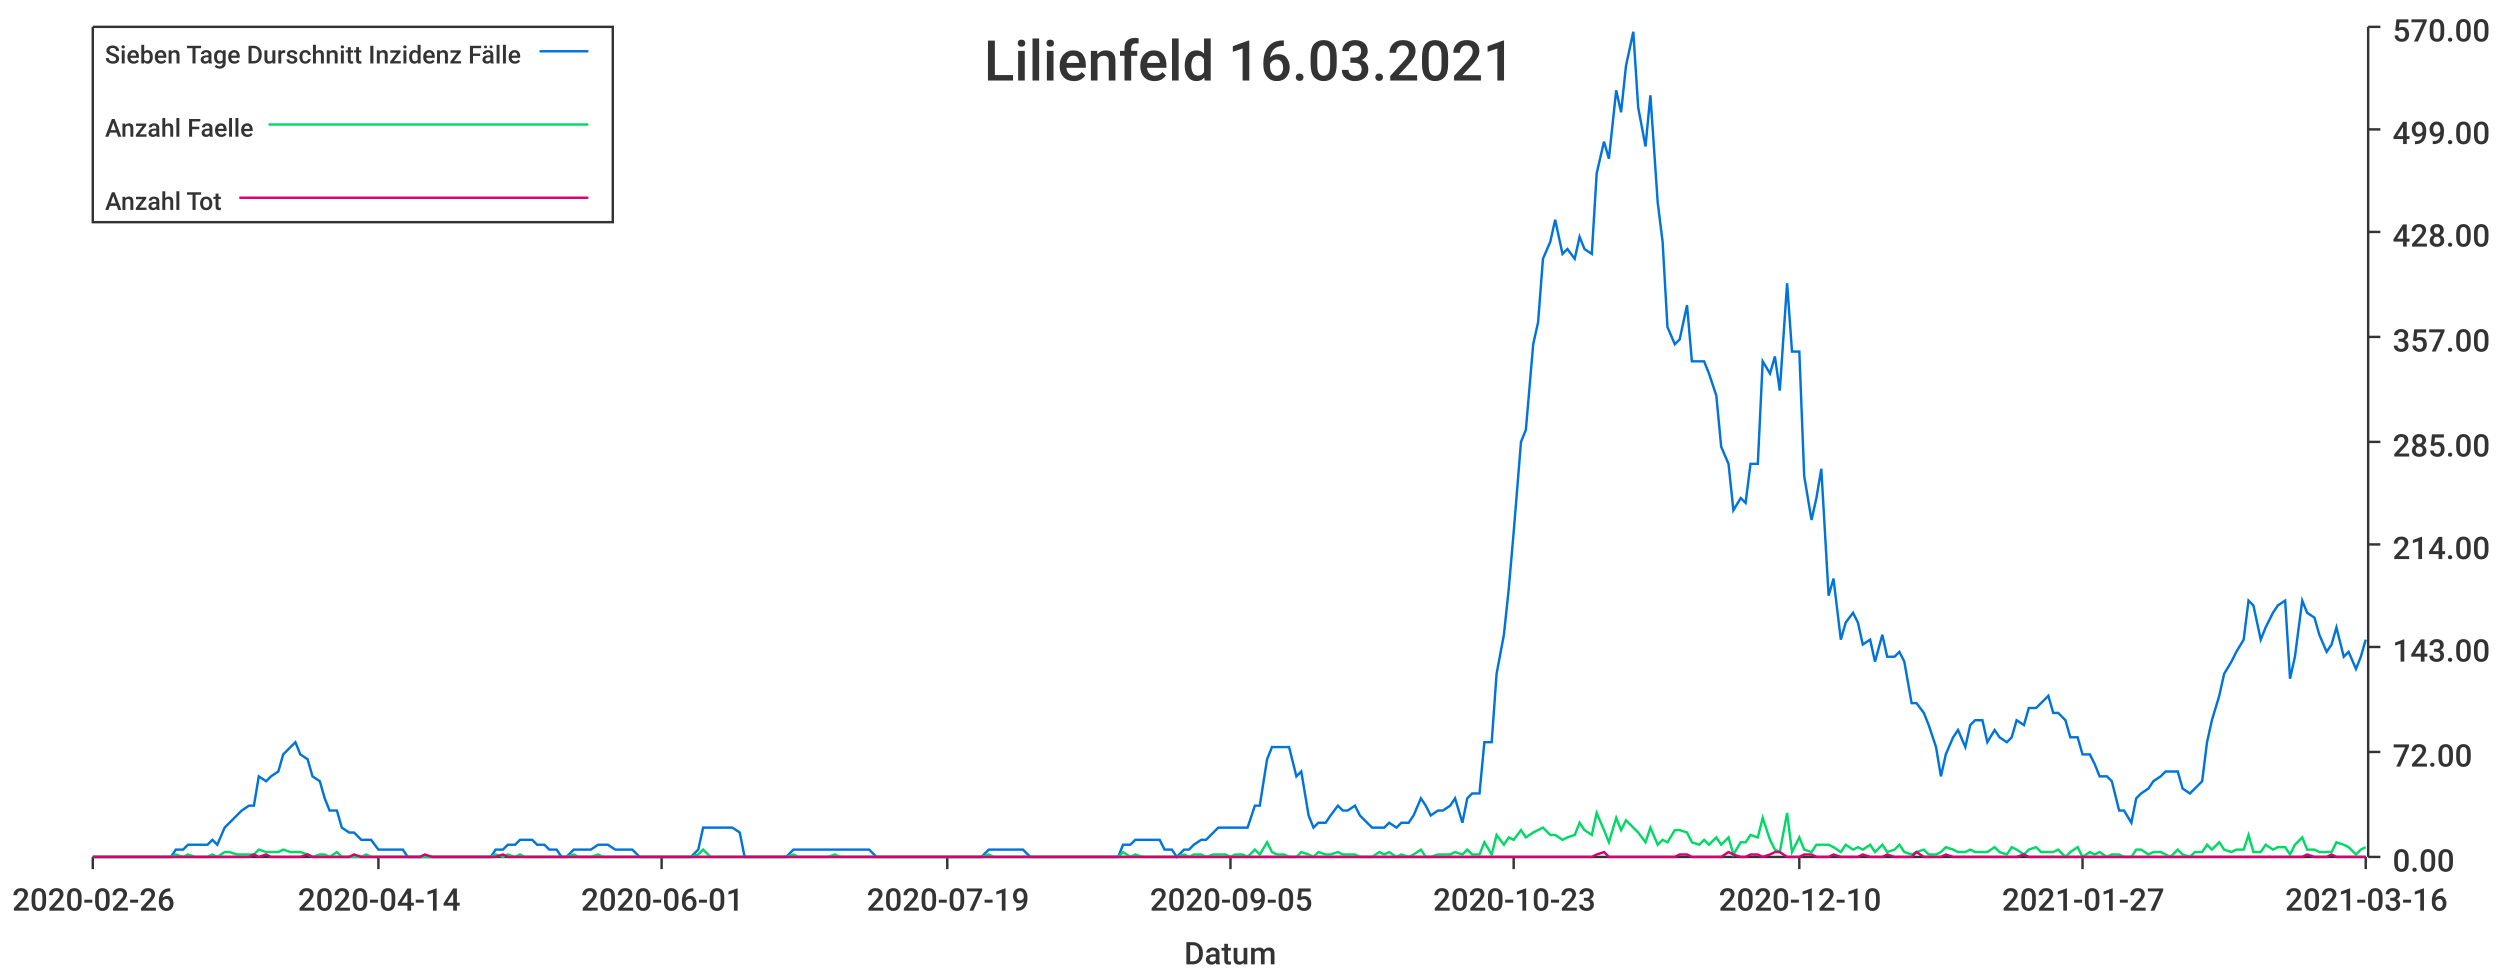
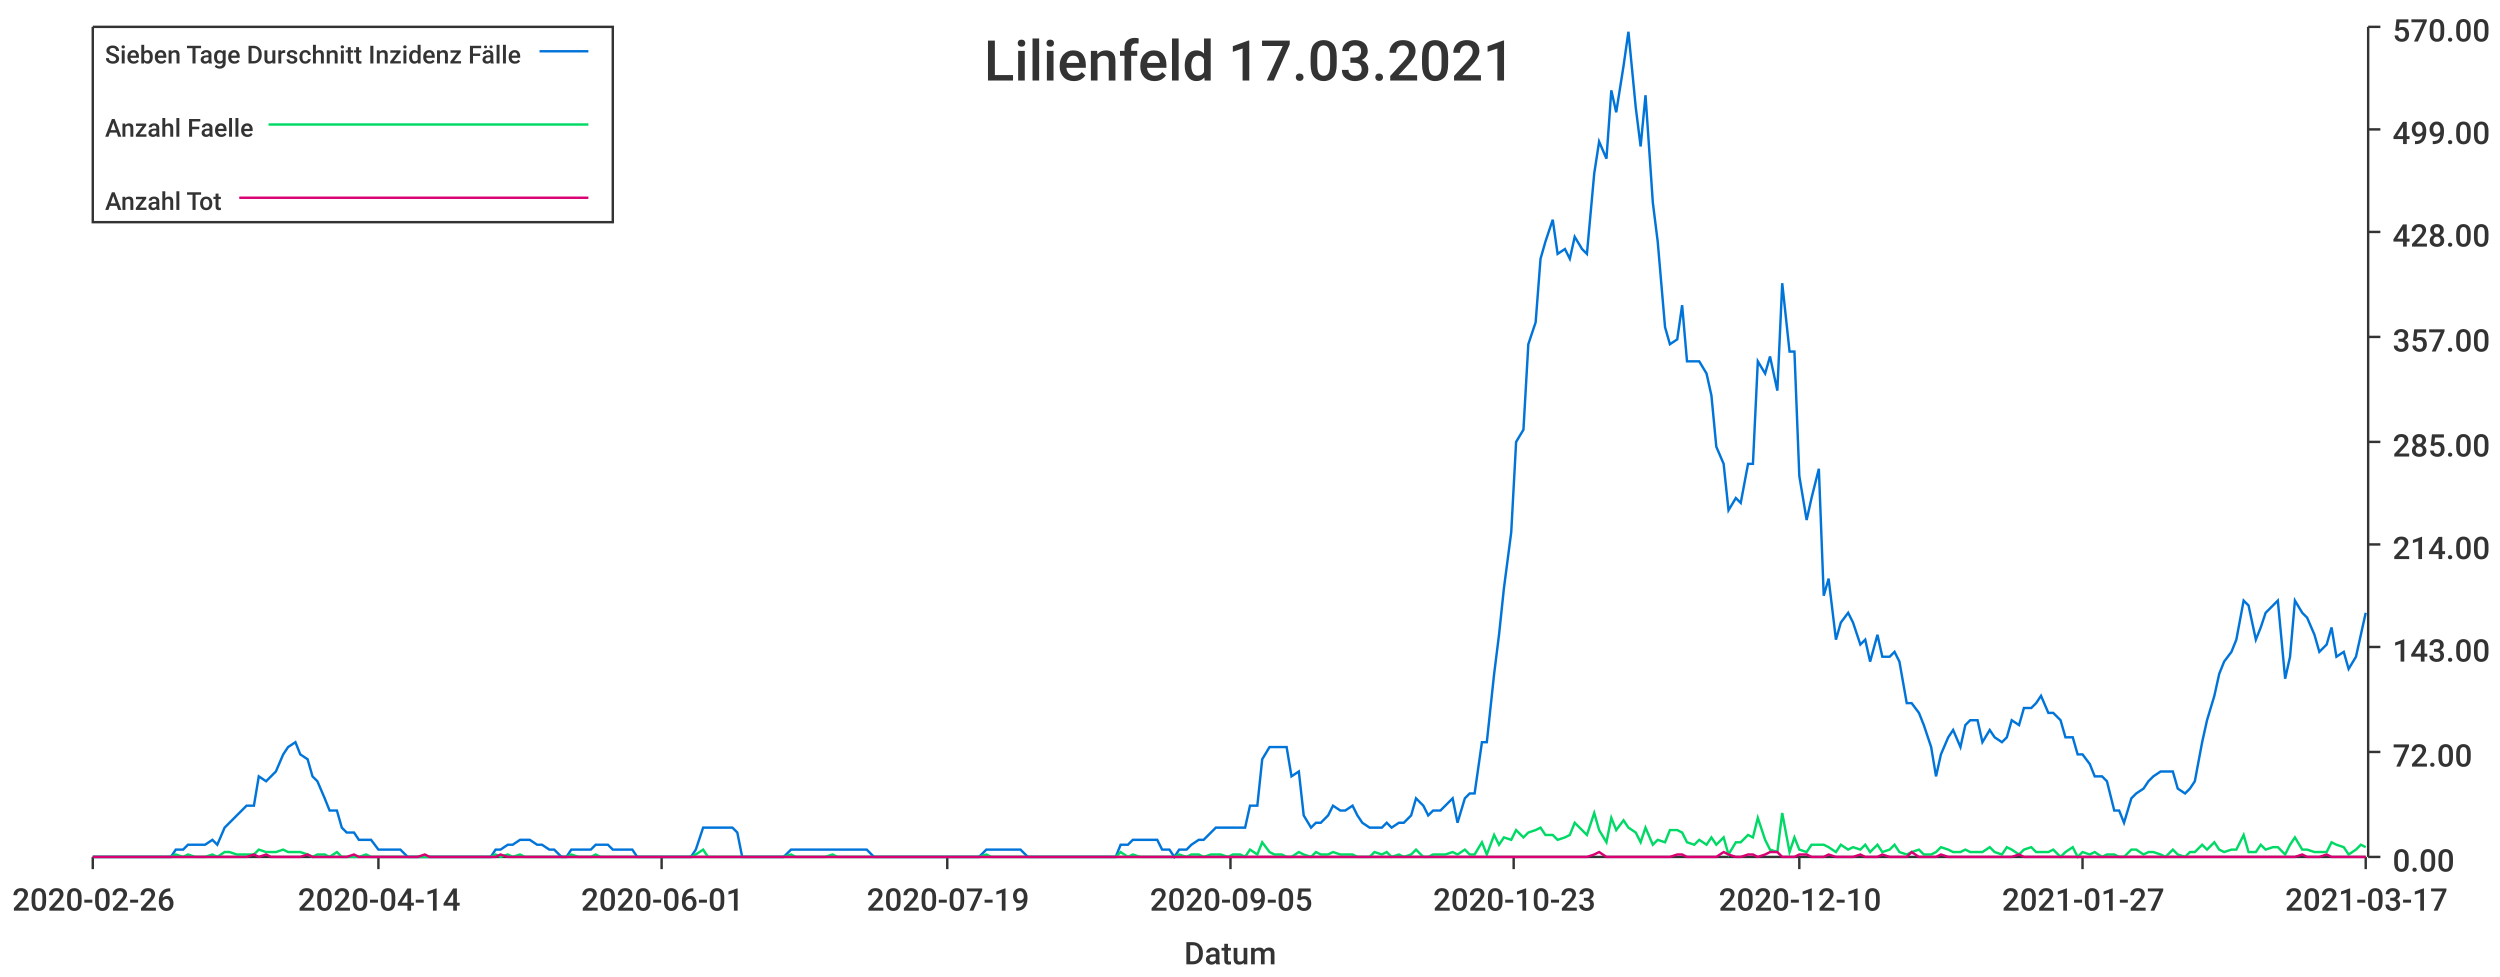
<svg xmlns="http://www.w3.org/2000/svg" width="1024" height="400">\n<path d="M 0 0 L 1024 0 L 1024 400 L 0 400 L 0 0" style="stroke-width:0;stroke:rgba(255,255,255,1.0);fill:rgba(255,255,255,1.0)" />
  <path d="M 38 11 L 969 11 L 969 351 L 38 351 L 38 11" style="stroke-width:0;stroke:rgba(255,255,255,1.0);fill:rgba(255,255,255,1.0)" />
  <path d="M 38 351 L 969 351" style="stroke-width:1;stroke:rgba(51,51,51,1.0);fill:none" />
  <path d="M 38 351 L 38 356" style="stroke-width:1;stroke:rgba(51,51,51,1.0);fill:none" />
  <text x="5" y="373" style="stroke-width:0;stroke:none;fill:rgba(51,51,51,1.0);font-size:12.8px;font-family:'Roboto Medium',sans-serif">2020-02-26</text>
  <path d="M 155 351 L 155 356" style="stroke-width:1;stroke:rgba(51,51,51,1.0);fill:none" />
  <text x="122" y="373" style="stroke-width:0;stroke:none;fill:rgba(51,51,51,1.0);font-size:12.8px;font-family:'Roboto Medium',sans-serif">2020-04-14</text>
  <path d="M 271 351 L 271 356" style="stroke-width:1;stroke:rgba(51,51,51,1.0);fill:none" />
  <text x="238" y="373" style="stroke-width:0;stroke:none;fill:rgba(51,51,51,1.0);font-size:12.8px;font-family:'Roboto Medium',sans-serif">2020-06-01</text>
  <path d="M 388 351 L 388 356" style="stroke-width:1;stroke:rgba(51,51,51,1.0);fill:none" />
  <text x="355" y="373" style="stroke-width:0;stroke:none;fill:rgba(51,51,51,1.0);font-size:12.8px;font-family:'Roboto Medium',sans-serif">2020-07-19</text>
  <path d="M 504 351 L 504 356" style="stroke-width:1;stroke:rgba(51,51,51,1.0);fill:none" />
  <text x="471" y="373" style="stroke-width:0;stroke:none;fill:rgba(51,51,51,1.0);font-size:12.8px;font-family:'Roboto Medium',sans-serif">2020-09-05</text>
  <path d="M 620 351 L 620 356" style="stroke-width:1;stroke:rgba(51,51,51,1.0);fill:none" />
  <text x="587" y="373" style="stroke-width:0;stroke:none;fill:rgba(51,51,51,1.0);font-size:12.8px;font-family:'Roboto Medium',sans-serif">2020-10-23</text>
  <path d="M 737 351 L 737 356" style="stroke-width:1;stroke:rgba(51,51,51,1.0);fill:none" />
  <text x="704" y="373" style="stroke-width:0;stroke:none;fill:rgba(51,51,51,1.0);font-size:12.8px;font-family:'Roboto Medium',sans-serif">2020-12-10</text>
  <path d="M 853 351 L 853 356" style="stroke-width:1;stroke:rgba(51,51,51,1.0);fill:none" />
  <text x="820" y="373" style="stroke-width:0;stroke:none;fill:rgba(51,51,51,1.0);font-size:12.8px;font-family:'Roboto Medium',sans-serif">2021-01-27</text>
  <path d="M 969 351 L 969 356" style="stroke-width:1;stroke:rgba(51,51,51,1.0);fill:none" />
-   <text x="936" y="373" style="stroke-width:0;stroke:none;fill:rgba(51,51,51,1.0);font-size:12.8px;font-family:'Roboto Medium',sans-serif">2021-03-16</text>
+   <text x="936" y="373" style="stroke-width:0;stroke:none;fill:rgba(51,51,51,1.0);font-size:12.8px;font-family:'Roboto Medium',sans-serif">2021-03-17</text>
  <text x="485" y="395" style="stroke-width:0;stroke:none;fill:rgba(51,51,51,1.0);font-size:12.8px;font-family:'Roboto Medium',sans-serif">Datum</text>
  <path d="M 970 351 L 970 11" style="stroke-width:1;stroke:rgba(51,51,51,1.0);fill:none" />
  <path d="M 970 351 L 975 351" style="stroke-width:1;stroke:rgba(51,51,51,1.0);fill:none" />
  <text x="980" y="357" style="stroke-width:0;stroke:none;fill:rgba(51,51,51,1.0);font-size:12.8px;font-family:'Roboto Medium',sans-serif">0.00</text>
  <path d="M 970 308 L 975 308" style="stroke-width:1;stroke:rgba(51,51,51,1.0);fill:none" />
  <text x="980" y="314" style="stroke-width:0;stroke:none;fill:rgba(51,51,51,1.0);font-size:12.8px;font-family:'Roboto Medium',sans-serif">72.00</text>
  <path d="M 970 265 L 975 265" style="stroke-width:1;stroke:rgba(51,51,51,1.0);fill:none" />
  <text x="980" y="271" style="stroke-width:0;stroke:none;fill:rgba(51,51,51,1.0);font-size:12.8px;font-family:'Roboto Medium',sans-serif">143.00</text>
  <path d="M 970 223 L 975 223" style="stroke-width:1;stroke:rgba(51,51,51,1.0);fill:none" />
  <text x="980" y="229" style="stroke-width:0;stroke:none;fill:rgba(51,51,51,1.0);font-size:12.8px;font-family:'Roboto Medium',sans-serif">214.00</text>
  <path d="M 970 181 L 975 181" style="stroke-width:1;stroke:rgba(51,51,51,1.0);fill:none" />
  <text x="980" y="187" style="stroke-width:0;stroke:none;fill:rgba(51,51,51,1.0);font-size:12.8px;font-family:'Roboto Medium',sans-serif">285.00</text>
  <path d="M 970 138 L 975 138" style="stroke-width:1;stroke:rgba(51,51,51,1.0);fill:none" />
  <text x="980" y="144" style="stroke-width:0;stroke:none;fill:rgba(51,51,51,1.0);font-size:12.8px;font-family:'Roboto Medium',sans-serif">357.00</text>
  <path d="M 970 95 L 975 95" style="stroke-width:1;stroke:rgba(51,51,51,1.0);fill:none" />
  <text x="980" y="101" style="stroke-width:0;stroke:none;fill:rgba(51,51,51,1.0);font-size:12.8px;font-family:'Roboto Medium',sans-serif">428.00</text>
  <path d="M 970 53 L 975 53" style="stroke-width:1;stroke:rgba(51,51,51,1.0);fill:none" />
  <text x="980" y="59" style="stroke-width:0;stroke:none;fill:rgba(51,51,51,1.0);font-size:12.8px;font-family:'Roboto Medium',sans-serif">499.00</text>
  <path d="M 970 11 L 975 11" style="stroke-width:1;stroke:rgba(51,51,51,1.0);fill:none" />
  <text x="980" y="17" style="stroke-width:0;stroke:none;fill:rgba(51,51,51,1.0);font-size:12.8px;font-family:'Roboto Medium',sans-serif">570.00</text>
-   <path d="M 38 351 L 41 351 L 43 351 L 46 351 L 48 351 L 51 351 L 53 351 L 55 351 L 58 351 L 60 351 L 63 351 L 65 351 L 68 351 L 70 351 L 72 348 L 75 348 L 77 346 L 80 346 L 82 346 L 85 346 L 87 344 L 89 346 L 92 339 L 94 337 L 97 334 L 99 332 L 102 330 L 104 330 L 106 318 L 109 320 L 111 318 L 114 316 L 116 309 L 119 306 L 121 304 L 123 309 L 126 311 L 128 318 L 131 320 L 133 327 L 135 332 L 138 332 L 140 339 L 143 341 L 145 341 L 148 344 L 150 344 L 152 344 L 155 348 L 157 348 L 160 348 L 162 348 L 165 348 L 167 351 L 169 351 L 172 351 L 174 351 L 177 351 L 179 351 L 182 351 L 184 351 L 186 351 L 189 351 L 191 351 L 194 351 L 196 351 L 199 351 L 201 351 L 203 348 L 206 348 L 208 346 L 211 346 L 213 344 L 215 344 L 218 344 L 220 346 L 223 346 L 225 348 L 228 348 L 230 351 L 232 351 L 235 348 L 237 348 L 240 348 L 242 348 L 245 346 L 247 346 L 249 346 L 252 348 L 254 348 L 257 348 L 259 348 L 262 351 L 264 351 L 266 351 L 269 351 L 271 351 L 274 351 L 276 351 L 279 351 L 281 351 L 283 351 L 286 348 L 288 339 L 291 339 L 293 339 L 295 339 L 298 339 L 300 339 L 303 341 L 305 351 L 308 351 L 310 351 L 312 351 L 315 351 L 317 351 L 320 351 L 322 351 L 325 348 L 327 348 L 329 348 L 332 348 L 334 348 L 337 348 L 339 348 L 342 348 L 344 348 L 346 348 L 349 348 L 351 348 L 354 348 L 356 348 L 359 351 L 361 351 L 363 351 L 366 351 L 368 351 L 371 351 L 373 351 L 376 351 L 378 351 L 380 351 L 383 351 L 385 351 L 388 351 L 390 351 L 392 351 L 395 351 L 397 351 L 400 351 L 402 351 L 405 348 L 407 348 L 409 348 L 412 348 L 414 348 L 417 348 L 419 348 L 422 351 L 424 351 L 426 351 L 429 351 L 431 351 L 434 351 L 436 351 L 439 351 L 441 351 L 443 351 L 446 351 L 448 351 L 451 351 L 453 351 L 456 351 L 458 351 L 460 346 L 463 346 L 465 344 L 468 344 L 470 344 L 472 344 L 475 344 L 477 348 L 480 348 L 482 351 L 485 348 L 487 348 L 489 346 L 492 344 L 494 344 L 497 341 L 499 339 L 502 339 L 504 339 L 506 339 L 509 339 L 511 339 L 514 330 L 516 330 L 519 311 L 521 306 L 523 306 L 526 306 L 528 306 L 531 318 L 533 316 L 536 334 L 538 339 L 540 337 L 543 337 L 545 334 L 548 330 L 550 332 L 552 332 L 555 330 L 557 334 L 560 337 L 562 339 L 565 339 L 567 339 L 569 337 L 572 339 L 574 337 L 577 337 L 579 334 L 582 327 L 584 330 L 586 334 L 589 332 L 591 332 L 594 330 L 596 327 L 599 337 L 601 327 L 603 325 L 606 325 L 608 304 L 611 304 L 613 276 L 616 260 L 618 241 L 620 218 L 623 181 L 625 176 L 628 141 L 630 132 L 632 106 L 635 99 L 637 90 L 640 104 L 642 102 L 645 106 L 647 97 L 649 102 L 652 104 L 654 71 L 657 58 L 659 65 L 662 37 L 664 46 L 666 27 L 669 13 L 671 44 L 674 60 L 676 39 L 679 83 L 681 99 L 683 134 L 686 141 L 688 139 L 691 125 L 693 148 L 696 148 L 698 148 L 700 153 L 703 162 L 705 183 L 708 190 L 710 209 L 713 204 L 715 206 L 717 190 L 720 190 L 722 148 L 725 153 L 727 146 L 729 160 L 732 116 L 734 144 L 737 144 L 739 195 L 742 213 L 744 204 L 746 192 L 749 244 L 751 237 L 754 262 L 756 255 L 759 251 L 761 255 L 763 264 L 766 262 L 768 271 L 771 260 L 773 269 L 776 269 L 778 267 L 780 271 L 783 288 L 785 288 L 788 292 L 790 297 L 793 306 L 795 318 L 797 309 L 800 302 L 802 299 L 805 306 L 807 297 L 809 295 L 812 295 L 814 304 L 817 299 L 819 302 L 822 304 L 824 302 L 826 295 L 829 297 L 831 290 L 834 290 L 836 288 L 839 285 L 841 292 L 843 292 L 846 295 L 848 302 L 851 302 L 853 309 L 856 309 L 858 313 L 860 318 L 863 318 L 865 320 L 868 332 L 870 332 L 873 337 L 875 327 L 877 325 L 880 323 L 882 320 L 885 318 L 887 316 L 889 316 L 892 316 L 894 323 L 897 325 L 899 323 L 902 320 L 904 304 L 906 295 L 909 285 L 911 276 L 914 271 L 916 267 L 919 262 L 921 246 L 923 248 L 926 262 L 928 257 L 931 251 L 933 248 L 936 246 L 938 278 L 940 269 L 943 246 L 945 251 L 948 253 L 950 260 L 953 267 L 955 264 L 957 257 L 960 269 L 962 267 L 965 274 L 967 269 L 969 262" style="stroke-width:1;stroke:rgba(0,116,217,1.0);fill:none" />
-   <path d="M 38 351 L 41 351 L 43 351 L 46 351 L 48 351 L 51 351 L 53 351 L 55 351 L 58 351 L 60 351 L 63 351 L 65 351 L 68 351 L 70 351 L 72 350 L 75 351 L 77 350 L 80 351 L 82 351 L 85 351 L 87 350 L 89 351 L 92 349 L 94 349 L 97 350 L 99 350 L 102 350 L 104 350 L 106 348 L 109 349 L 111 349 L 114 349 L 116 348 L 119 349 L 121 349 L 123 349 L 126 350 L 128 351 L 131 350 L 133 350 L 135 351 L 138 349 L 140 351 L 143 351 L 145 351 L 148 351 L 150 350 L 152 351 L 155 351 L 157 351 L 160 351 L 162 351 L 165 351 L 167 351 L 169 351 L 172 351 L 174 351 L 177 351 L 179 351 L 182 351 L 184 351 L 186 351 L 189 351 L 191 351 L 194 351 L 196 351 L 199 351 L 201 351 L 203 350 L 206 351 L 208 350 L 211 351 L 213 350 L 215 351 L 218 351 L 220 351 L 223 351 L 225 351 L 228 351 L 230 351 L 232 351 L 235 350 L 237 351 L 240 351 L 242 351 L 245 350 L 247 351 L 249 351 L 252 351 L 254 351 L 257 351 L 259 351 L 262 351 L 264 351 L 266 351 L 269 351 L 271 351 L 274 351 L 276 351 L 279 351 L 281 351 L 283 351 L 286 350 L 288 348 L 291 351 L 293 351 L 295 351 L 298 351 L 300 351 L 303 351 L 305 351 L 308 351 L 310 351 L 312 351 L 315 351 L 317 351 L 320 351 L 322 351 L 325 350 L 327 351 L 329 351 L 332 351 L 334 351 L 337 351 L 339 351 L 342 350 L 344 351 L 346 351 L 349 351 L 351 351 L 354 351 L 356 351 L 359 351 L 361 351 L 363 351 L 366 351 L 368 351 L 371 351 L 373 351 L 376 351 L 378 351 L 380 351 L 383 351 L 385 351 L 388 351 L 390 351 L 392 351 L 395 351 L 397 351 L 400 351 L 402 351 L 405 350 L 407 351 L 409 351 L 412 351 L 414 351 L 417 351 L 419 351 L 422 351 L 424 351 L 426 351 L 429 351 L 431 351 L 434 351 L 436 351 L 439 351 L 441 351 L 443 351 L 446 351 L 448 351 L 451 351 L 453 351 L 456 351 L 458 351 L 460 349 L 463 351 L 465 350 L 468 351 L 470 351 L 472 351 L 475 351 L 477 351 L 480 351 L 482 351 L 485 350 L 487 351 L 489 350 L 492 350 L 494 351 L 497 350 L 499 350 L 502 350 L 504 351 L 506 350 L 509 350 L 511 351 L 514 348 L 516 350 L 519 345 L 521 349 L 523 350 L 526 350 L 528 351 L 531 351 L 533 349 L 536 350 L 538 351 L 540 349 L 543 350 L 545 350 L 548 349 L 550 350 L 552 350 L 555 350 L 557 351 L 560 351 L 562 351 L 565 349 L 567 350 L 569 349 L 572 351 L 574 350 L 577 351 L 579 350 L 582 348 L 584 351 L 586 351 L 589 350 L 591 350 L 594 350 L 596 349 L 599 350 L 601 348 L 603 350 L 606 350 L 608 345 L 611 350 L 613 342 L 616 346 L 618 343 L 620 344 L 623 340 L 625 343 L 628 341 L 630 340 L 632 339 L 635 342 L 637 342 L 640 344 L 642 343 L 645 342 L 647 337 L 649 340 L 652 342 L 654 333 L 657 340 L 659 345 L 662 335 L 664 340 L 666 336 L 669 339 L 671 341 L 674 345 L 676 339 L 679 346 L 681 344 L 683 345 L 686 340 L 688 340 L 691 341 L 693 345 L 696 346 L 698 344 L 700 346 L 703 343 L 705 346 L 708 343 L 710 350 L 713 345 L 715 345 L 717 342 L 720 343 L 722 335 L 725 344 L 727 348 L 729 349 L 732 333 L 734 349 L 737 343 L 739 348 L 742 349 L 744 346 L 746 346 L 749 346 L 751 347 L 754 349 L 756 346 L 759 348 L 761 347 L 763 348 L 766 346 L 768 349 L 771 346 L 773 349 L 776 348 L 778 346 L 780 349 L 783 350 L 785 349 L 788 348 L 790 350 L 793 350 L 795 349 L 797 347 L 800 348 L 802 349 L 805 349 L 807 348 L 809 349 L 812 349 L 814 349 L 817 347 L 819 349 L 822 350 L 824 347 L 826 348 L 829 350 L 831 348 L 834 347 L 836 349 L 839 349 L 841 349 L 843 348 L 846 351 L 848 349 L 851 347 L 853 351 L 856 349 L 858 350 L 860 349 L 863 351 L 865 350 L 868 350 L 870 351 L 873 351 L 875 348 L 877 348 L 880 350 L 882 349 L 885 349 L 887 350 L 889 351 L 892 348 L 894 350 L 897 351 L 899 349 L 902 349 L 904 346 L 906 348 L 909 345 L 911 348 L 914 349 L 916 348 L 919 348 L 921 342 L 923 349 L 926 349 L 928 346 L 931 348 L 933 347 L 936 347 L 938 350 L 940 346 L 943 343 L 945 348 L 948 348 L 950 349 L 953 349 L 955 349 L 957 345 L 960 346 L 962 347 L 965 350 L 967 348 L 969 347" style="stroke-width:1;stroke:rgba(0,217,101,1.0);fill:none" />
-   <path d="M 38 351 L 41 351 L 43 351 L 46 351 L 48 351 L 51 351 L 53 351 L 55 351 L 58 351 L 60 351 L 63 351 L 65 351 L 68 351 L 70 351 L 72 351 L 75 351 L 77 351 L 80 351 L 82 351 L 85 351 L 87 351 L 89 351 L 92 351 L 94 351 L 97 351 L 99 351 L 102 351 L 104 350 L 106 351 L 109 350 L 111 351 L 114 351 L 116 351 L 119 351 L 121 351 L 123 351 L 126 350 L 128 351 L 131 351 L 133 351 L 135 351 L 138 351 L 140 351 L 143 351 L 145 350 L 148 351 L 150 351 L 152 351 L 155 351 L 157 351 L 160 351 L 162 351 L 165 351 L 167 351 L 169 351 L 172 351 L 174 350 L 177 351 L 179 351 L 182 351 L 184 351 L 186 351 L 189 351 L 191 351 L 194 351 L 196 351 L 199 351 L 201 351 L 203 351 L 206 350 L 208 351 L 211 351 L 213 351 L 215 351 L 218 351 L 220 351 L 223 351 L 225 351 L 228 351 L 230 351 L 232 351 L 235 351 L 237 351 L 240 351 L 242 351 L 245 351 L 247 351 L 249 351 L 252 351 L 254 351 L 257 351 L 259 351 L 262 351 L 264 351 L 266 351 L 269 351 L 271 351 L 274 351 L 276 351 L 279 351 L 281 351 L 283 351 L 286 351 L 288 351 L 291 351 L 293 351 L 295 351 L 298 351 L 300 351 L 303 351 L 305 351 L 308 351 L 310 351 L 312 351 L 315 351 L 317 351 L 320 351 L 322 351 L 325 351 L 327 351 L 329 351 L 332 351 L 334 351 L 337 351 L 339 351 L 342 351 L 344 351 L 346 351 L 349 351 L 351 351 L 354 351 L 356 351 L 359 351 L 361 351 L 363 351 L 366 351 L 368 351 L 371 351 L 373 351 L 376 351 L 378 351 L 380 351 L 383 351 L 385 351 L 388 351 L 390 351 L 392 351 L 395 351 L 397 351 L 400 351 L 402 351 L 405 351 L 407 351 L 409 351 L 412 351 L 414 351 L 417 351 L 419 351 L 422 351 L 424 351 L 426 351 L 429 351 L 431 351 L 434 351 L 436 351 L 439 351 L 441 351 L 443 351 L 446 351 L 448 351 L 451 351 L 453 351 L 456 351 L 458 351 L 460 351 L 463 351 L 465 351 L 468 351 L 470 351 L 472 351 L 475 351 L 477 351 L 480 351 L 482 351 L 485 351 L 487 351 L 489 351 L 492 351 L 494 351 L 497 351 L 499 351 L 502 351 L 504 351 L 506 351 L 509 351 L 511 351 L 514 351 L 516 351 L 519 351 L 521 351 L 523 351 L 526 351 L 528 351 L 531 351 L 533 351 L 536 351 L 538 351 L 540 351 L 543 351 L 545 351 L 548 351 L 550 351 L 552 351 L 555 351 L 557 351 L 560 351 L 562 351 L 565 351 L 567 351 L 569 351 L 572 351 L 574 351 L 577 351 L 579 351 L 582 351 L 584 351 L 586 351 L 589 351 L 591 351 L 594 351 L 596 351 L 599 351 L 601 351 L 603 351 L 606 351 L 608 351 L 611 351 L 613 351 L 616 351 L 618 351 L 620 351 L 623 351 L 625 351 L 628 351 L 630 351 L 632 351 L 635 351 L 637 351 L 640 351 L 642 351 L 645 351 L 647 351 L 649 351 L 652 351 L 654 350 L 657 349 L 659 351 L 662 351 L 664 351 L 666 351 L 669 351 L 671 351 L 674 351 L 676 351 L 679 351 L 681 351 L 683 351 L 686 351 L 688 350 L 691 350 L 693 351 L 696 351 L 698 351 L 700 351 L 703 351 L 705 351 L 708 349 L 710 350 L 713 351 L 715 351 L 717 350 L 720 350 L 722 351 L 725 350 L 727 349 L 729 349 L 732 351 L 734 351 L 737 351 L 739 350 L 742 350 L 744 351 L 746 351 L 749 351 L 751 350 L 754 351 L 756 351 L 759 351 L 761 351 L 763 350 L 766 351 L 768 351 L 771 351 L 773 350 L 776 351 L 778 351 L 780 351 L 783 351 L 785 349 L 788 351 L 790 351 L 793 351 L 795 351 L 797 350 L 800 351 L 802 351 L 805 351 L 807 351 L 809 351 L 812 351 L 814 351 L 817 351 L 819 351 L 822 351 L 824 351 L 826 351 L 829 350 L 831 351 L 834 351 L 836 351 L 839 351 L 841 351 L 843 351 L 846 351 L 848 351 L 851 351 L 853 351 L 856 351 L 858 351 L 860 351 L 863 351 L 865 351 L 868 351 L 870 351 L 873 351 L 875 351 L 877 351 L 880 351 L 882 351 L 885 351 L 887 351 L 889 351 L 892 351 L 894 351 L 897 351 L 899 351 L 902 351 L 904 351 L 906 351 L 909 351 L 911 351 L 914 351 L 916 351 L 919 351 L 921 351 L 923 351 L 926 351 L 928 351 L 931 351 L 933 351 L 936 351 L 938 351 L 940 351 L 943 351 L 945 350 L 948 351 L 950 351 L 953 351 L 955 350 L 957 351 L 960 351 L 962 351 L 965 351 L 967 351 L 969 351" style="stroke-width:1;stroke:rgba(217,0,116,1.0);fill:none" />
-   <text x="403" y="33" style="stroke-width:0;stroke:none;fill:rgba(51,51,51,1.0);font-size:23.0px;font-family:'Roboto Medium',sans-serif">Lilienfeld 16.03.2021</text>
+   <path d="M 38 351 L 41 351 L 43 351 L 46 351 L 48 351 L 51 351 L 53 351 L 55 351 L 58 351 L 60 351 L 63 351 L 65 351 L 68 351 L 70 351 L 72 348 L 75 348 L 77 346 L 80 346 L 82 346 L 84 346 L 87 344 L 89 346 L 92 339 L 94 337 L 97 334 L 99 332 L 101 330 L 104 330 L 106 318 L 109 320 L 111 318 L 113 316 L 116 309 L 118 306 L 121 304 L 123 309 L 126 311 L 128 318 L 130 320 L 133 327 L 135 332 L 138 332 L 140 339 L 142 341 L 145 341 L 147 344 L 150 344 L 152 344 L 155 348 L 157 348 L 159 348 L 162 348 L 164 348 L 167 351 L 169 351 L 171 351 L 174 351 L 176 351 L 179 351 L 181 351 L 184 351 L 186 351 L 188 351 L 191 351 L 193 351 L 196 351 L 198 351 L 201 351 L 203 348 L 205 348 L 208 346 L 210 346 L 213 344 L 215 344 L 217 344 L 220 346 L 222 346 L 225 348 L 227 348 L 230 351 L 232 351 L 234 348 L 237 348 L 239 348 L 242 348 L 244 346 L 246 346 L 249 346 L 251 348 L 254 348 L 256 348 L 259 348 L 261 351 L 263 351 L 266 351 L 268 351 L 271 351 L 273 351 L 275 351 L 278 351 L 280 351 L 283 351 L 285 348 L 288 339 L 290 339 L 292 339 L 295 339 L 297 339 L 300 339 L 302 341 L 304 351 L 307 351 L 309 351 L 312 351 L 314 351 L 317 351 L 319 351 L 321 351 L 324 348 L 326 348 L 329 348 L 331 348 L 334 348 L 336 348 L 338 348 L 341 348 L 343 348 L 346 348 L 348 348 L 350 348 L 353 348 L 355 348 L 358 351 L 360 351 L 363 351 L 365 351 L 367 351 L 370 351 L 372 351 L 375 351 L 377 351 L 379 351 L 382 351 L 384 351 L 387 351 L 389 351 L 392 351 L 394 351 L 396 351 L 399 351 L 401 351 L 404 348 L 406 348 L 408 348 L 411 348 L 413 348 L 416 348 L 418 348 L 421 351 L 423 351 L 425 351 L 428 351 L 430 351 L 433 351 L 435 351 L 437 351 L 440 351 L 442 351 L 445 351 L 447 351 L 450 351 L 452 351 L 454 351 L 457 351 L 459 346 L 462 346 L 464 344 L 467 344 L 469 344 L 471 344 L 474 344 L 476 348 L 479 348 L 481 351 L 483 348 L 486 348 L 488 346 L 491 344 L 493 344 L 496 341 L 498 339 L 500 339 L 503 339 L 505 339 L 508 339 L 510 339 L 512 330 L 515 330 L 517 311 L 520 306 L 522 306 L 525 306 L 527 306 L 529 318 L 532 316 L 534 334 L 537 339 L 539 337 L 541 337 L 544 334 L 546 330 L 549 332 L 551 332 L 554 330 L 556 334 L 558 337 L 561 339 L 563 339 L 566 339 L 568 337 L 570 339 L 573 337 L 575 337 L 578 334 L 580 327 L 583 330 L 585 334 L 587 332 L 590 332 L 592 330 L 595 327 L 597 337 L 600 327 L 602 325 L 604 325 L 607 304 L 609 304 L 612 276 L 614 260 L 616 241 L 619 218 L 621 181 L 624 176 L 626 141 L 629 132 L 631 106 L 633 99 L 636 90 L 638 104 L 641 102 L 643 106 L 645 97 L 648 102 L 650 104 L 653 71 L 655 58 L 658 65 L 660 37 L 662 46 L 665 27 L 667 13 L 670 44 L 672 60 L 674 39 L 677 83 L 679 99 L 682 134 L 684 141 L 687 139 L 689 125 L 691 148 L 694 148 L 696 148 L 699 153 L 701 162 L 703 183 L 706 190 L 708 209 L 711 204 L 713 206 L 716 190 L 718 190 L 720 148 L 723 153 L 725 146 L 728 160 L 730 116 L 733 144 L 735 144 L 737 195 L 740 213 L 742 204 L 745 192 L 747 244 L 749 237 L 752 262 L 754 255 L 757 251 L 759 255 L 762 264 L 764 262 L 766 271 L 769 260 L 771 269 L 774 269 L 776 267 L 778 271 L 781 288 L 783 288 L 786 292 L 788 297 L 791 306 L 793 318 L 795 309 L 798 302 L 800 299 L 803 306 L 805 297 L 807 295 L 810 295 L 812 304 L 815 299 L 817 302 L 820 304 L 822 302 L 824 295 L 827 297 L 829 290 L 832 290 L 834 288 L 836 285 L 839 292 L 841 292 L 844 295 L 846 302 L 849 302 L 851 309 L 853 309 L 856 313 L 858 318 L 861 318 L 863 320 L 866 332 L 868 332 L 870 337 L 873 327 L 875 325 L 878 323 L 880 320 L 882 318 L 885 316 L 887 316 L 890 316 L 892 323 L 895 325 L 897 323 L 899 320 L 902 304 L 904 295 L 907 285 L 909 276 L 911 271 L 914 267 L 916 262 L 919 246 L 921 248 L 924 262 L 926 257 L 928 251 L 931 248 L 933 246 L 936 278 L 938 269 L 940 246 L 943 251 L 945 253 L 948 260 L 950 267 L 953 264 L 955 257 L 957 269 L 960 267 L 962 274 L 965 269 L 967 260 L 969 251" style="stroke-width:1;stroke:rgba(0,116,217,1.0);fill:none" />
+   <path d="M 38 351 L 41 351 L 43 351 L 46 351 L 48 351 L 51 351 L 53 351 L 55 351 L 58 351 L 60 351 L 63 351 L 65 351 L 68 351 L 70 351 L 72 350 L 75 351 L 77 350 L 80 351 L 82 351 L 84 351 L 87 350 L 89 351 L 92 349 L 94 349 L 97 350 L 99 350 L 101 350 L 104 350 L 106 348 L 109 349 L 111 349 L 113 349 L 116 348 L 118 349 L 121 349 L 123 349 L 126 350 L 128 351 L 130 350 L 133 350 L 135 351 L 138 349 L 140 351 L 142 351 L 145 351 L 147 351 L 150 350 L 152 351 L 155 351 L 157 351 L 159 351 L 162 351 L 164 351 L 167 351 L 169 351 L 171 351 L 174 351 L 176 351 L 179 351 L 181 351 L 184 351 L 186 351 L 188 351 L 191 351 L 193 351 L 196 351 L 198 351 L 201 351 L 203 350 L 205 351 L 208 350 L 210 351 L 213 350 L 215 351 L 217 351 L 220 351 L 222 351 L 225 351 L 227 351 L 230 351 L 232 351 L 234 350 L 237 351 L 239 351 L 242 351 L 244 350 L 246 351 L 249 351 L 251 351 L 254 351 L 256 351 L 259 351 L 261 351 L 263 351 L 266 351 L 268 351 L 271 351 L 273 351 L 275 351 L 278 351 L 280 351 L 283 351 L 285 350 L 288 348 L 290 351 L 292 351 L 295 351 L 297 351 L 300 351 L 302 351 L 304 351 L 307 351 L 309 351 L 312 351 L 314 351 L 317 351 L 319 351 L 321 351 L 324 350 L 326 351 L 329 351 L 331 351 L 334 351 L 336 351 L 338 351 L 341 350 L 343 351 L 346 351 L 348 351 L 350 351 L 353 351 L 355 351 L 358 351 L 360 351 L 363 351 L 365 351 L 367 351 L 370 351 L 372 351 L 375 351 L 377 351 L 379 351 L 382 351 L 384 351 L 387 351 L 389 351 L 392 351 L 394 351 L 396 351 L 399 351 L 401 351 L 404 350 L 406 351 L 408 351 L 411 351 L 413 351 L 416 351 L 418 351 L 421 351 L 423 351 L 425 351 L 428 351 L 430 351 L 433 351 L 435 351 L 437 351 L 440 351 L 442 351 L 445 351 L 447 351 L 450 351 L 452 351 L 454 351 L 457 351 L 459 349 L 462 351 L 464 350 L 467 351 L 469 351 L 471 351 L 474 351 L 476 351 L 479 351 L 481 351 L 483 350 L 486 351 L 488 350 L 491 350 L 493 351 L 496 350 L 498 350 L 500 350 L 503 351 L 505 350 L 508 350 L 510 351 L 512 348 L 515 350 L 517 345 L 520 349 L 522 350 L 525 350 L 527 351 L 529 351 L 532 349 L 534 350 L 537 351 L 539 349 L 541 350 L 544 350 L 546 349 L 549 350 L 551 350 L 554 350 L 556 351 L 558 351 L 561 351 L 563 349 L 566 350 L 568 349 L 570 351 L 573 350 L 575 351 L 578 350 L 580 348 L 583 351 L 585 351 L 587 350 L 590 350 L 592 350 L 595 349 L 597 350 L 600 348 L 602 350 L 604 350 L 607 345 L 609 350 L 612 342 L 614 346 L 616 343 L 619 344 L 621 340 L 624 343 L 626 341 L 629 340 L 631 339 L 633 342 L 636 342 L 638 344 L 641 343 L 643 342 L 645 337 L 648 340 L 650 342 L 653 333 L 655 340 L 658 345 L 660 335 L 662 340 L 665 336 L 667 339 L 670 341 L 672 345 L 674 339 L 677 346 L 679 344 L 682 345 L 684 340 L 687 340 L 689 341 L 691 345 L 694 346 L 696 344 L 699 346 L 701 343 L 703 346 L 706 343 L 708 350 L 711 345 L 713 345 L 716 342 L 718 343 L 720 335 L 723 344 L 725 348 L 728 349 L 730 333 L 733 349 L 735 343 L 737 348 L 740 349 L 742 346 L 745 346 L 747 346 L 749 347 L 752 349 L 754 346 L 757 348 L 759 347 L 762 348 L 764 346 L 766 349 L 769 346 L 771 349 L 774 348 L 776 346 L 778 349 L 781 350 L 783 349 L 786 348 L 788 350 L 791 350 L 793 349 L 795 347 L 798 348 L 800 349 L 803 349 L 805 348 L 807 349 L 810 349 L 812 349 L 815 347 L 817 349 L 820 350 L 822 347 L 824 348 L 827 350 L 829 348 L 832 347 L 834 349 L 836 349 L 839 349 L 841 348 L 844 351 L 846 349 L 849 347 L 851 351 L 853 349 L 856 350 L 858 349 L 861 351 L 863 350 L 866 350 L 868 351 L 870 351 L 873 348 L 875 348 L 878 350 L 880 349 L 882 349 L 885 350 L 887 351 L 890 348 L 892 350 L 895 351 L 897 349 L 899 349 L 902 346 L 904 348 L 907 345 L 909 348 L 911 349 L 914 348 L 916 348 L 919 342 L 921 349 L 924 349 L 926 346 L 928 348 L 931 347 L 933 347 L 936 350 L 938 346 L 940 343 L 943 348 L 945 348 L 948 349 L 950 349 L 953 349 L 955 345 L 957 346 L 960 347 L 962 350 L 965 348 L 967 346 L 969 347" style="stroke-width:1;stroke:rgba(0,217,101,1.0);fill:none" />
+   <path d="M 38 351 L 41 351 L 43 351 L 46 351 L 48 351 L 51 351 L 53 351 L 55 351 L 58 351 L 60 351 L 63 351 L 65 351 L 68 351 L 70 351 L 72 351 L 75 351 L 77 351 L 80 351 L 82 351 L 84 351 L 87 351 L 89 351 L 92 351 L 94 351 L 97 351 L 99 351 L 101 351 L 104 350 L 106 351 L 109 350 L 111 351 L 113 351 L 116 351 L 118 351 L 121 351 L 123 351 L 126 350 L 128 351 L 130 351 L 133 351 L 135 351 L 138 351 L 140 351 L 142 351 L 145 350 L 147 351 L 150 351 L 152 351 L 155 351 L 157 351 L 159 351 L 162 351 L 164 351 L 167 351 L 169 351 L 171 351 L 174 350 L 176 351 L 179 351 L 181 351 L 184 351 L 186 351 L 188 351 L 191 351 L 193 351 L 196 351 L 198 351 L 201 351 L 203 351 L 205 350 L 208 351 L 210 351 L 213 351 L 215 351 L 217 351 L 220 351 L 222 351 L 225 351 L 227 351 L 230 351 L 232 351 L 234 351 L 237 351 L 239 351 L 242 351 L 244 351 L 246 351 L 249 351 L 251 351 L 254 351 L 256 351 L 259 351 L 261 351 L 263 351 L 266 351 L 268 351 L 271 351 L 273 351 L 275 351 L 278 351 L 280 351 L 283 351 L 285 351 L 288 351 L 290 351 L 292 351 L 295 351 L 297 351 L 300 351 L 302 351 L 304 351 L 307 351 L 309 351 L 312 351 L 314 351 L 317 351 L 319 351 L 321 351 L 324 351 L 326 351 L 329 351 L 331 351 L 334 351 L 336 351 L 338 351 L 341 351 L 343 351 L 346 351 L 348 351 L 350 351 L 353 351 L 355 351 L 358 351 L 360 351 L 363 351 L 365 351 L 367 351 L 370 351 L 372 351 L 375 351 L 377 351 L 379 351 L 382 351 L 384 351 L 387 351 L 389 351 L 392 351 L 394 351 L 396 351 L 399 351 L 401 351 L 404 351 L 406 351 L 408 351 L 411 351 L 413 351 L 416 351 L 418 351 L 421 351 L 423 351 L 425 351 L 428 351 L 430 351 L 433 351 L 435 351 L 437 351 L 440 351 L 442 351 L 445 351 L 447 351 L 450 351 L 452 351 L 454 351 L 457 351 L 459 351 L 462 351 L 464 351 L 467 351 L 469 351 L 471 351 L 474 351 L 476 351 L 479 351 L 481 351 L 483 351 L 486 351 L 488 351 L 491 351 L 493 351 L 496 351 L 498 351 L 500 351 L 503 351 L 505 351 L 508 351 L 510 351 L 512 351 L 515 351 L 517 351 L 520 351 L 522 351 L 525 351 L 527 351 L 529 351 L 532 351 L 534 351 L 537 351 L 539 351 L 541 351 L 544 351 L 546 351 L 549 351 L 551 351 L 554 351 L 556 351 L 558 351 L 561 351 L 563 351 L 566 351 L 568 351 L 570 351 L 573 351 L 575 351 L 578 351 L 580 351 L 583 351 L 585 351 L 587 351 L 590 351 L 592 351 L 595 351 L 597 351 L 600 351 L 602 351 L 604 351 L 607 351 L 609 351 L 612 351 L 614 351 L 616 351 L 619 351 L 621 351 L 624 351 L 626 351 L 629 351 L 631 351 L 633 351 L 636 351 L 638 351 L 641 351 L 643 351 L 645 351 L 648 351 L 650 351 L 653 350 L 655 349 L 658 351 L 660 351 L 662 351 L 665 351 L 667 351 L 670 351 L 672 351 L 674 351 L 677 351 L 679 351 L 682 351 L 684 351 L 687 350 L 689 350 L 691 351 L 694 351 L 696 351 L 699 351 L 701 351 L 703 351 L 706 349 L 708 350 L 711 351 L 713 351 L 716 350 L 718 350 L 720 351 L 723 350 L 725 349 L 728 349 L 730 351 L 733 351 L 735 351 L 737 350 L 740 350 L 742 351 L 745 351 L 747 351 L 749 350 L 752 351 L 754 351 L 757 351 L 759 351 L 762 350 L 764 351 L 766 351 L 769 351 L 771 350 L 774 351 L 776 351 L 778 351 L 781 351 L 783 349 L 786 351 L 788 351 L 791 351 L 793 351 L 795 350 L 798 351 L 800 351 L 803 351 L 805 351 L 807 351 L 810 351 L 812 351 L 815 351 L 817 351 L 820 351 L 822 351 L 824 351 L 827 350 L 829 351 L 832 351 L 834 351 L 836 351 L 839 351 L 841 351 L 844 351 L 846 351 L 849 351 L 851 351 L 853 351 L 856 351 L 858 351 L 861 351 L 863 351 L 866 351 L 868 351 L 870 351 L 873 351 L 875 351 L 878 351 L 880 351 L 882 351 L 885 351 L 887 351 L 890 351 L 892 351 L 895 351 L 897 351 L 899 351 L 902 351 L 904 351 L 907 351 L 909 351 L 911 351 L 914 351 L 916 351 L 919 351 L 921 351 L 924 351 L 926 351 L 928 351 L 931 351 L 933 351 L 936 351 L 938 351 L 940 351 L 943 350 L 945 351 L 948 351 L 950 351 L 953 350 L 955 351 L 957 351 L 960 351 L 962 351 L 965 351 L 967 351 L 969 351" style="stroke-width:1;stroke:rgba(217,0,116,1.0);fill:none" />
+   <text x="403" y="33" style="stroke-width:0;stroke:none;fill:rgba(51,51,51,1.0);font-size:23.0px;font-family:'Roboto Medium',sans-serif">Lilienfeld 17.03.2021</text>
  <path d="M 38 11 L 251 11 L 251 91 L 38 91 L 38 11" style="stroke-width:1;stroke:rgba(51,51,51,1.0);fill:rgba(255,255,255,1.0)" />
  <text x="43" y="26" style="stroke-width:0;stroke:none;fill:rgba(51,51,51,1.0);font-size:10.2px;font-family:'Roboto Medium',sans-serif">Sieben Tage Durschnitt Inzidenz Fälle</text>
  <path d="M 221 21 L 241 21" style="stroke-width:1;stroke:rgba(0,116,217,1.0);fill:none" />
  <text x="43" y="56" style="stroke-width:0;stroke:none;fill:rgba(51,51,51,1.0);font-size:10.2px;font-family:'Roboto Medium',sans-serif">Anzahl Faelle</text>
  <path d="M 110 51 L 241 51" style="stroke-width:1;stroke:rgba(0,217,101,1.0);fill:none" />
  <text x="43" y="86" style="stroke-width:0;stroke:none;fill:rgba(51,51,51,1.0);font-size:10.2px;font-family:'Roboto Medium',sans-serif">Anzahl Tot</text>
  <path d="M 98 81 L 241 81" style="stroke-width:1;stroke:rgba(217,0,116,1.0);fill:none" />
</svg>
